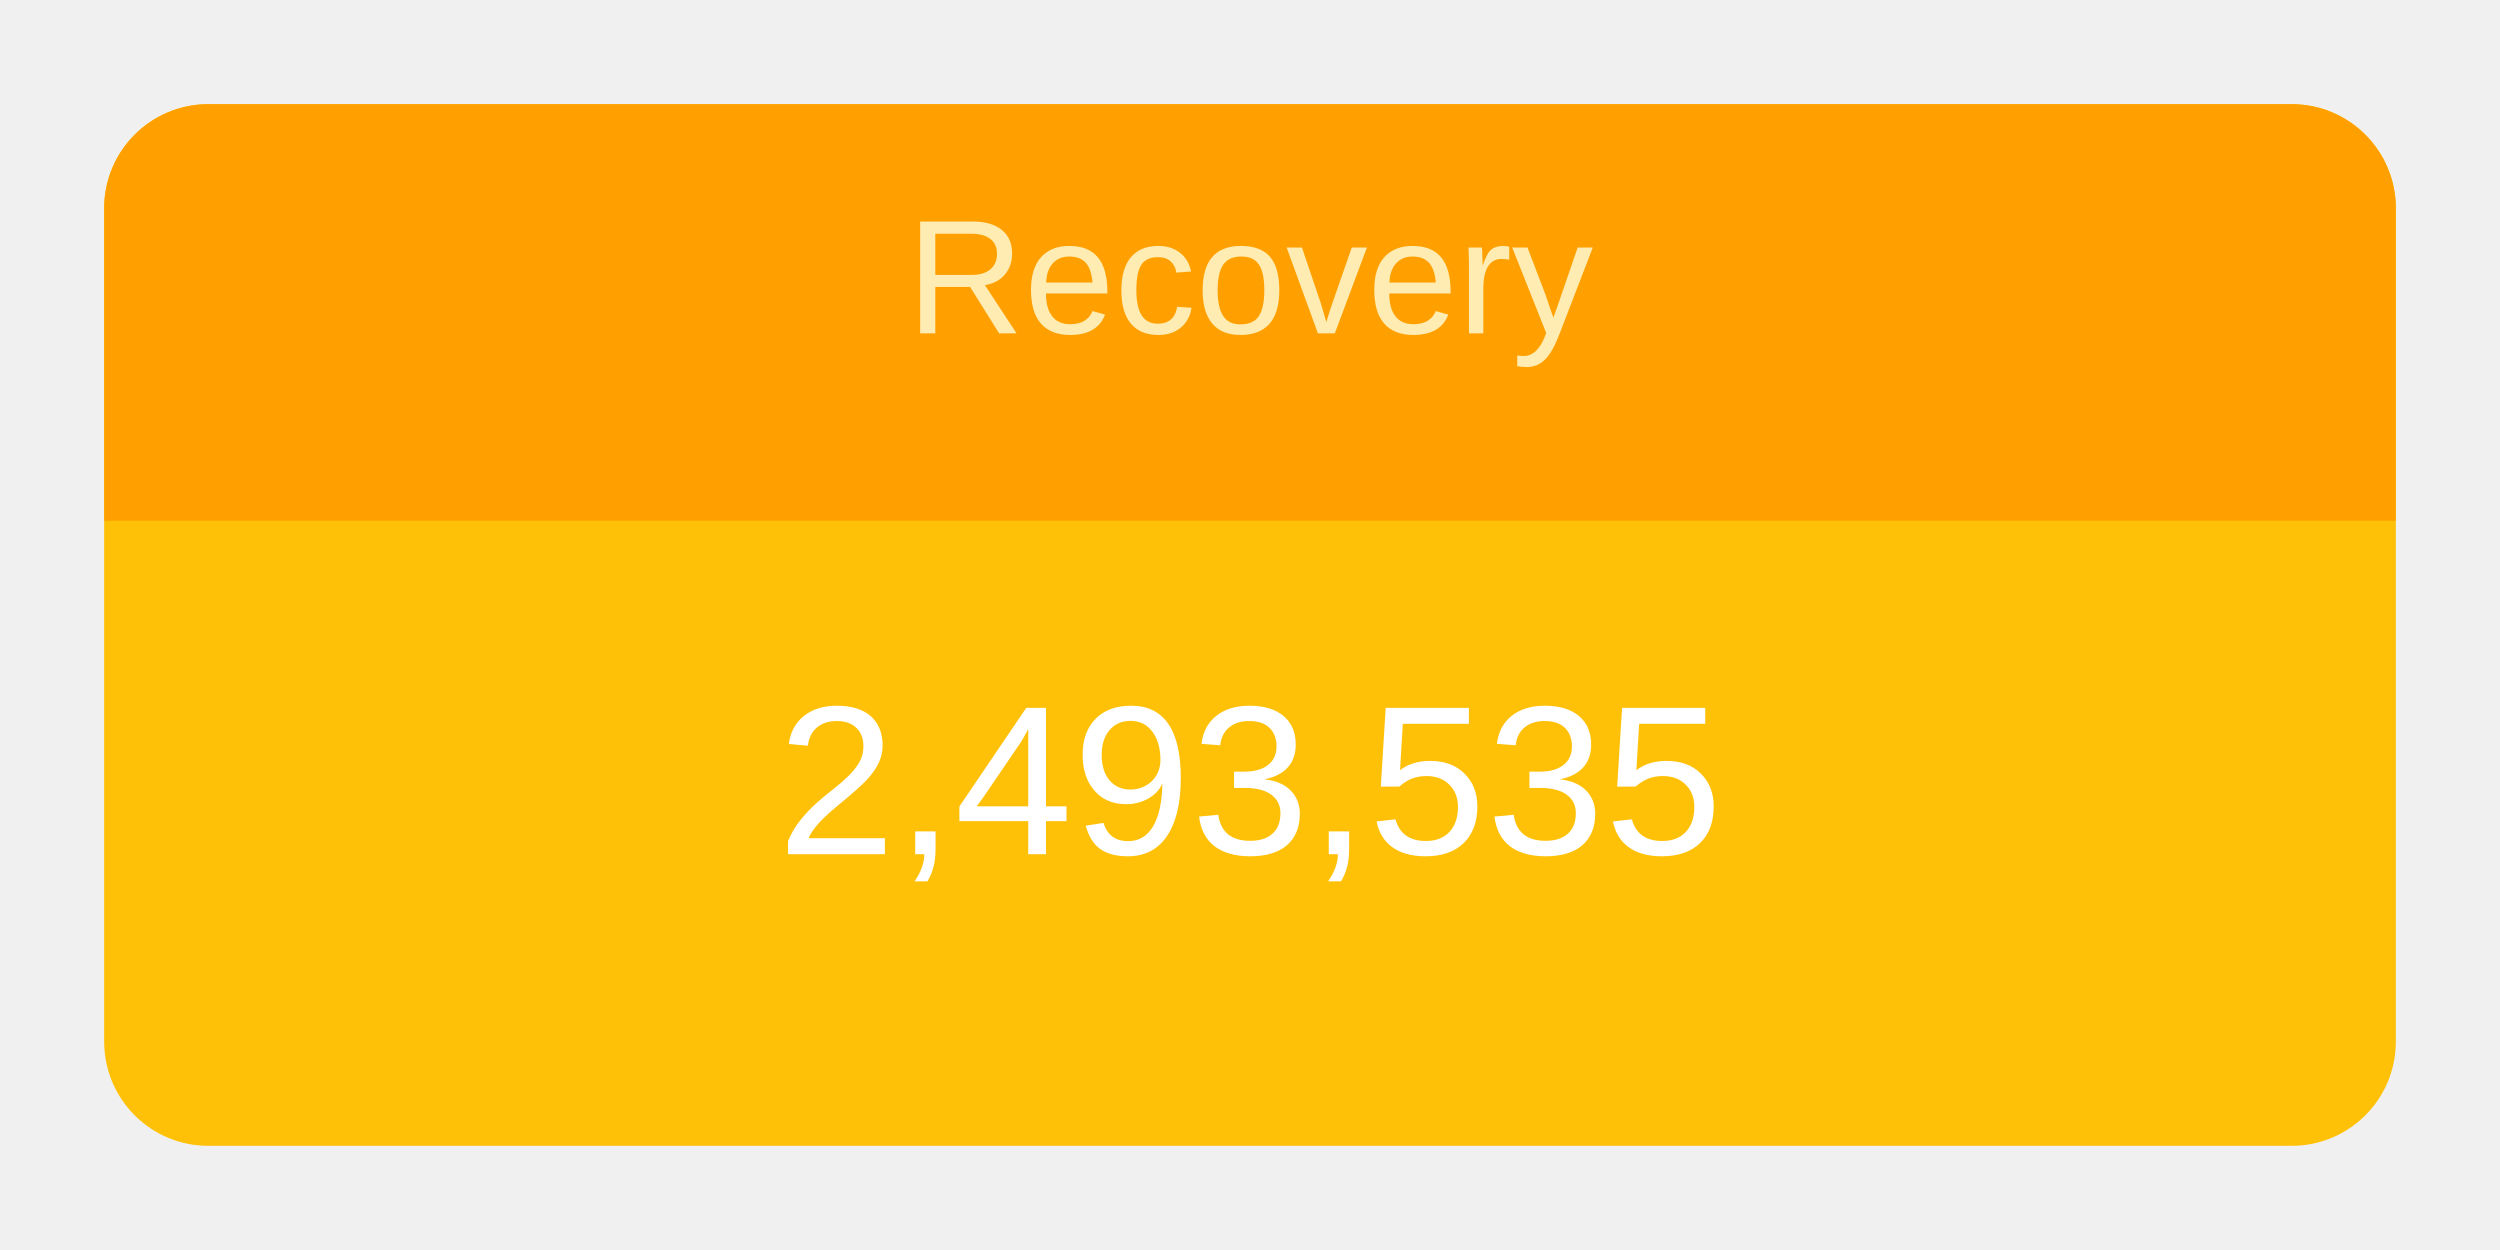
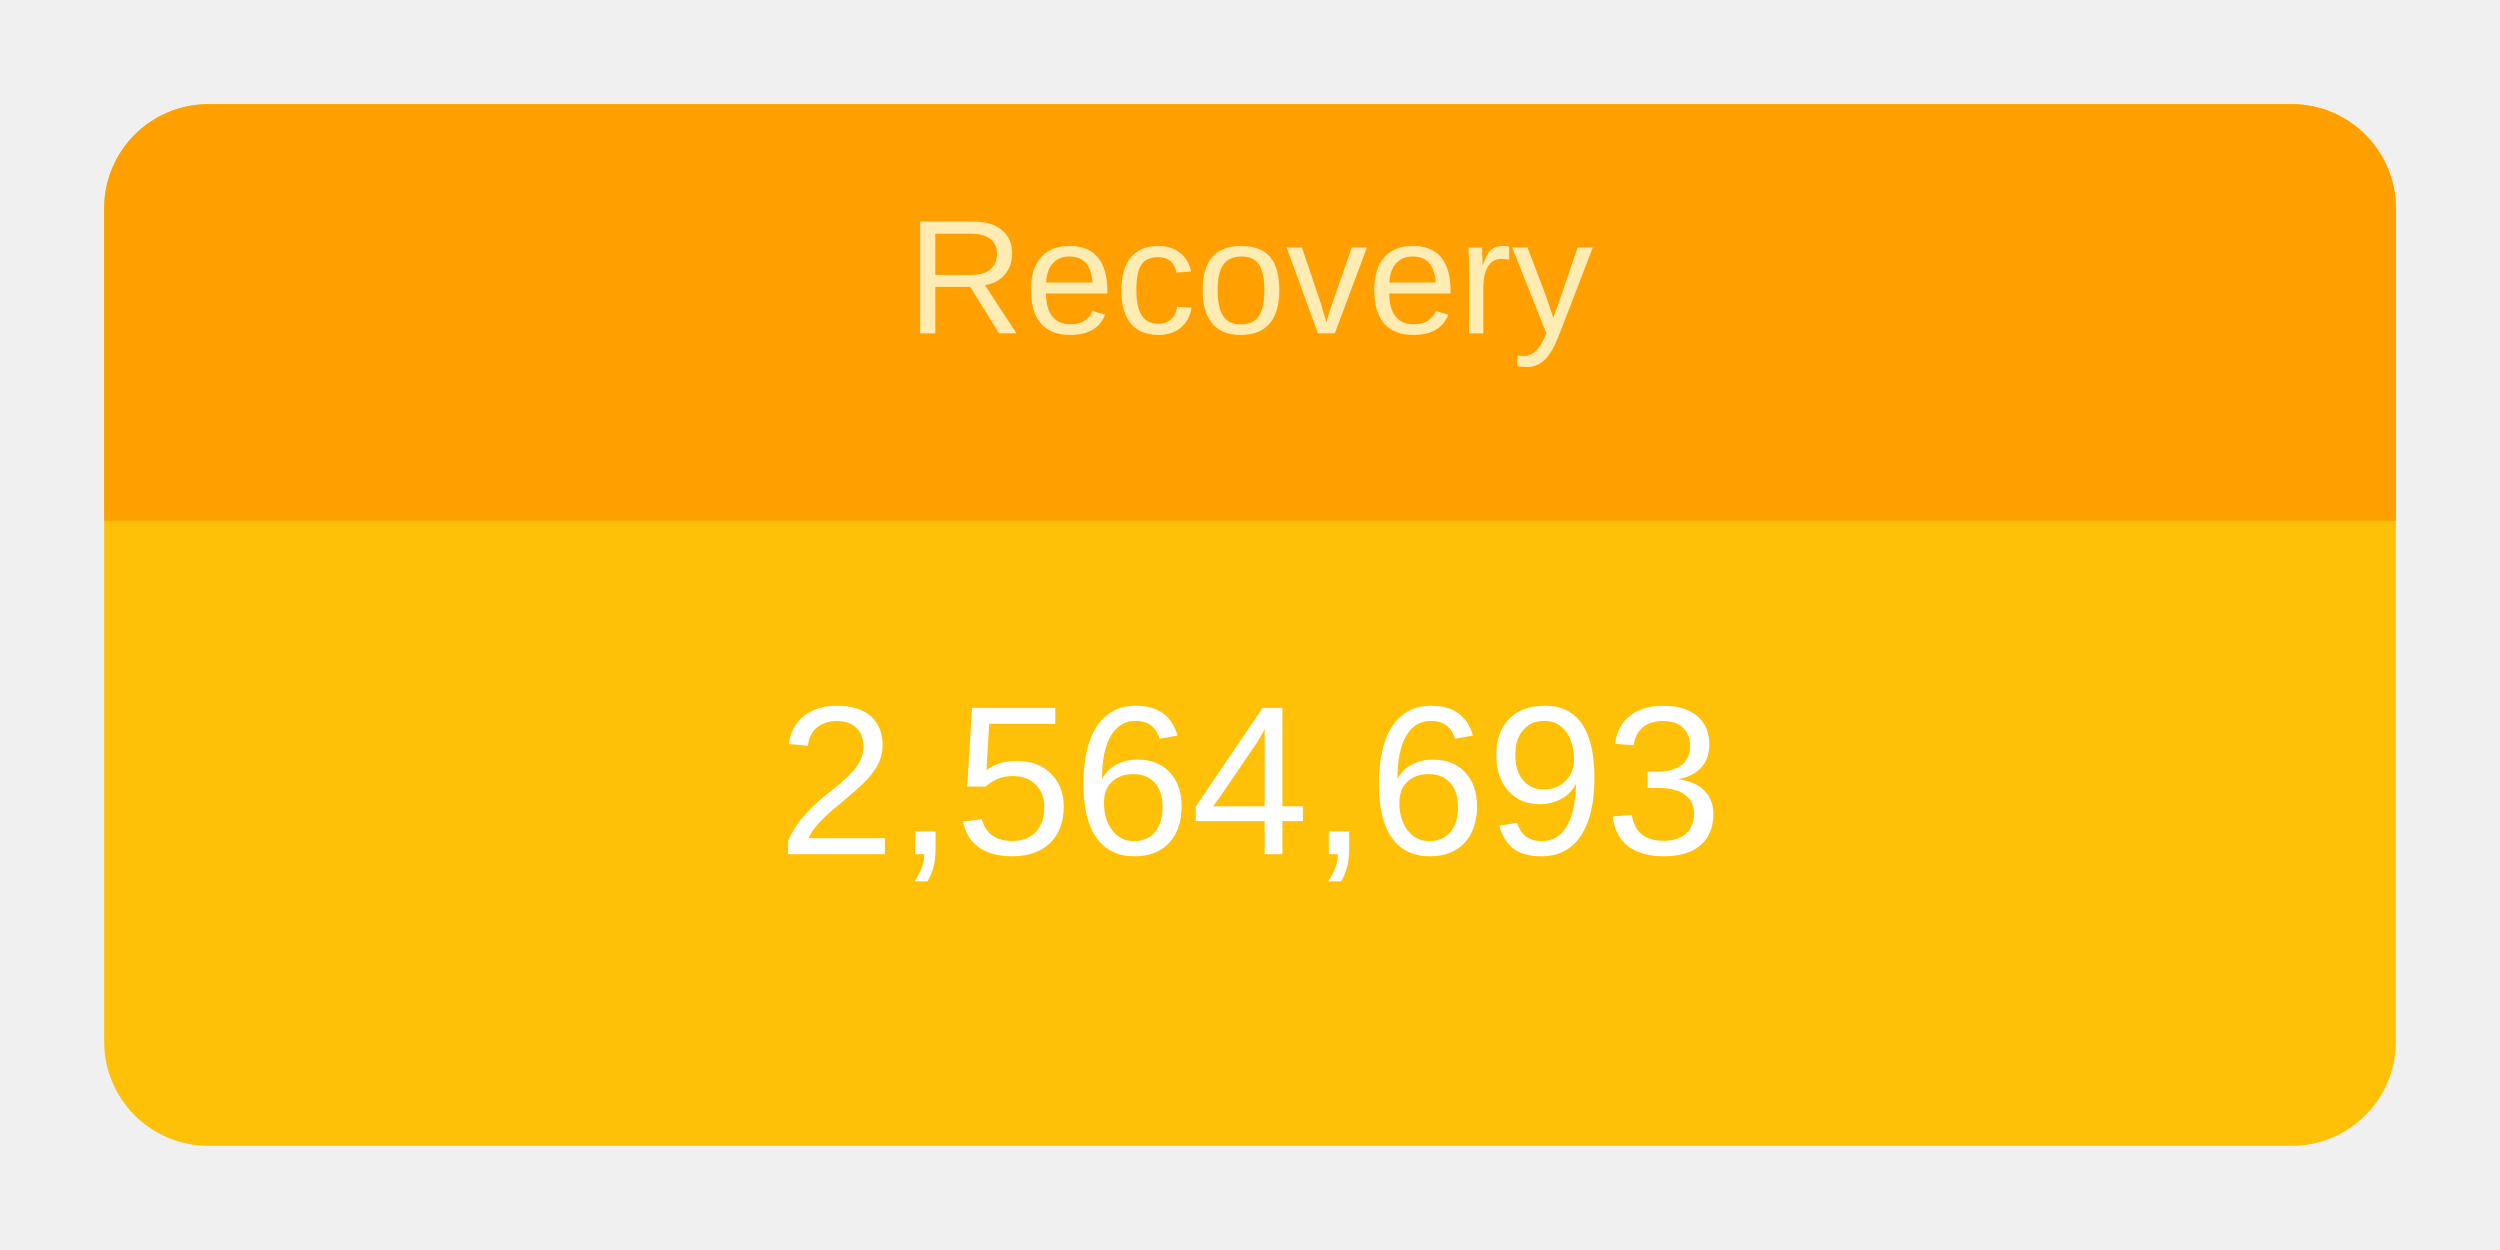
<svg xmlns="http://www.w3.org/2000/svg" height="120" viewBox="" width="240">
  <g transform="translate(10,10)">
    <rect rx="10" ry="10" width="220" height="100" style="fill: #ffc107; stroke-width: 5;" />
    <svg width="220" height="100">
      <text x="50%" y="72%" alignment-baseline="middle" text-anchor="middle" fill="white" font-size="1.7em" font-family="Arial, Helvetica, sans-serif">
-         2,493,535
+         2,564,693
      </text>
    </svg>
    <path fill="#FFA000" d=" M 210 0              a 10 10 0 0 1 10 10              v 30             h-220             v-30             a 10 10 0 0 1 10 -10" />
    <svg width="220" height="40">
      <text x="50%" y="55%" alignment-baseline="middle" text-anchor="middle" fill="#FFECB3" font-size="1.3em" font-family="Arial, Helvetica, sans-serif">
        Recovery
      </text>
    </svg>
  </g>
</svg>
